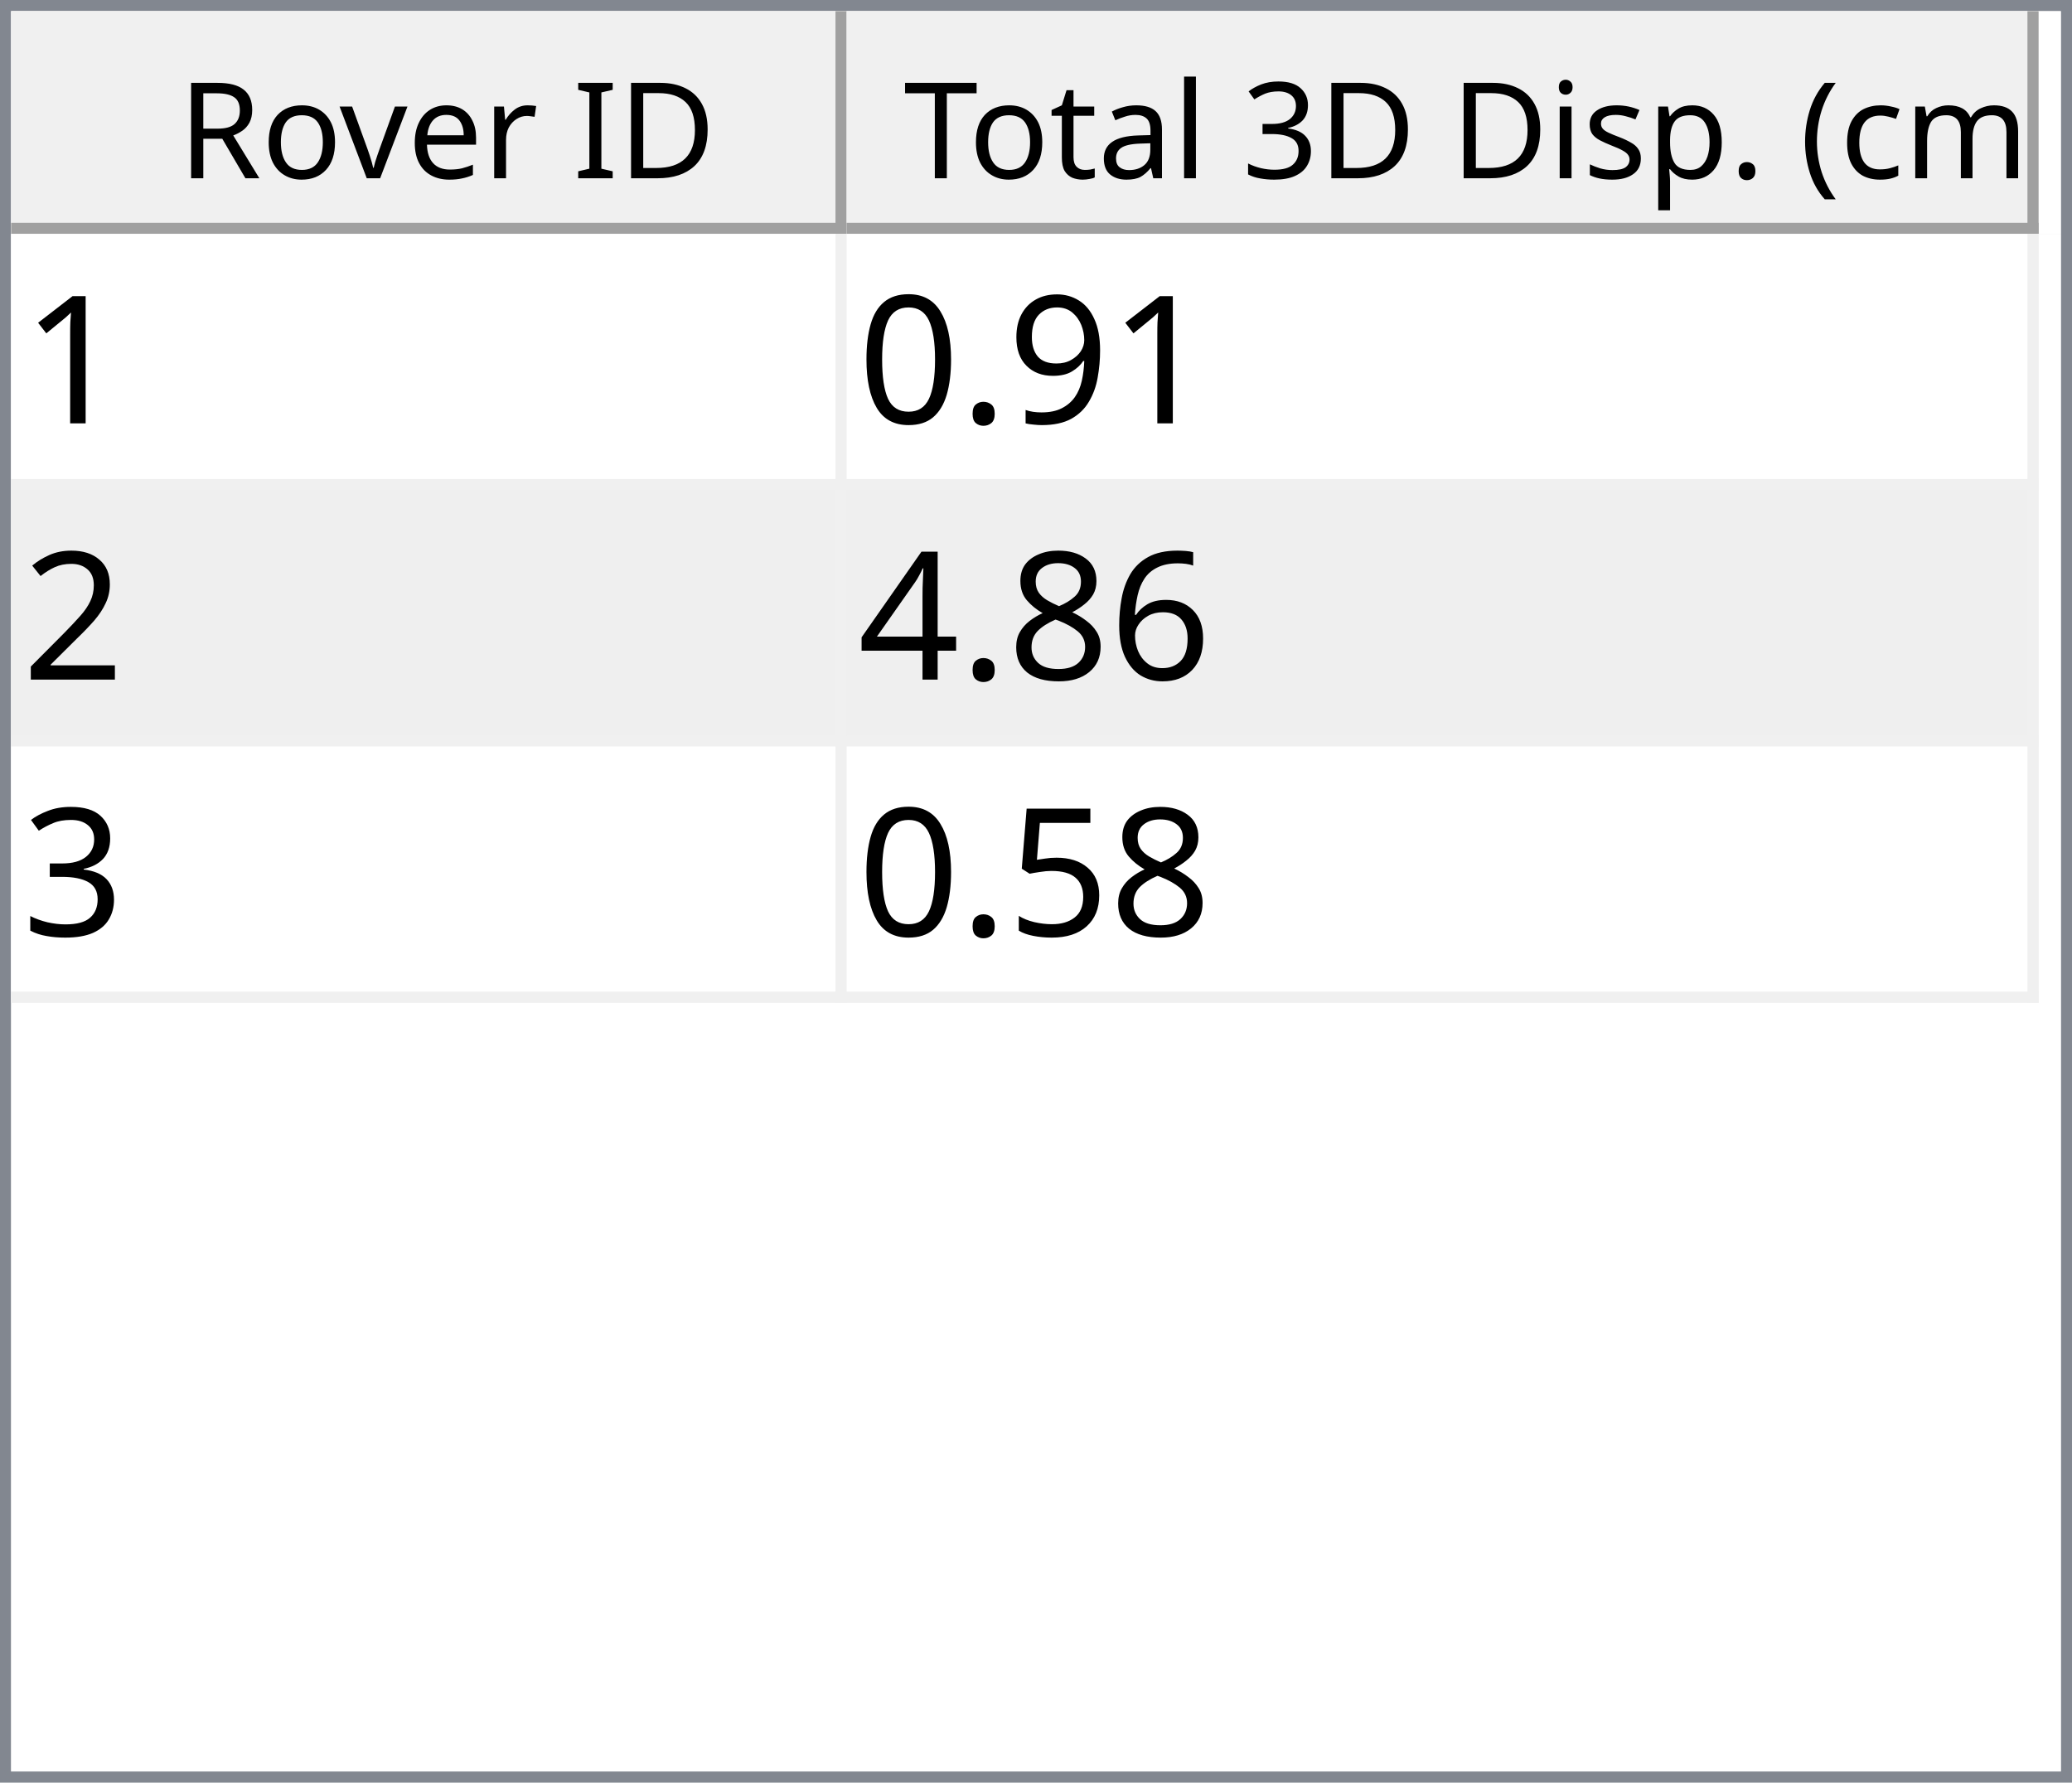
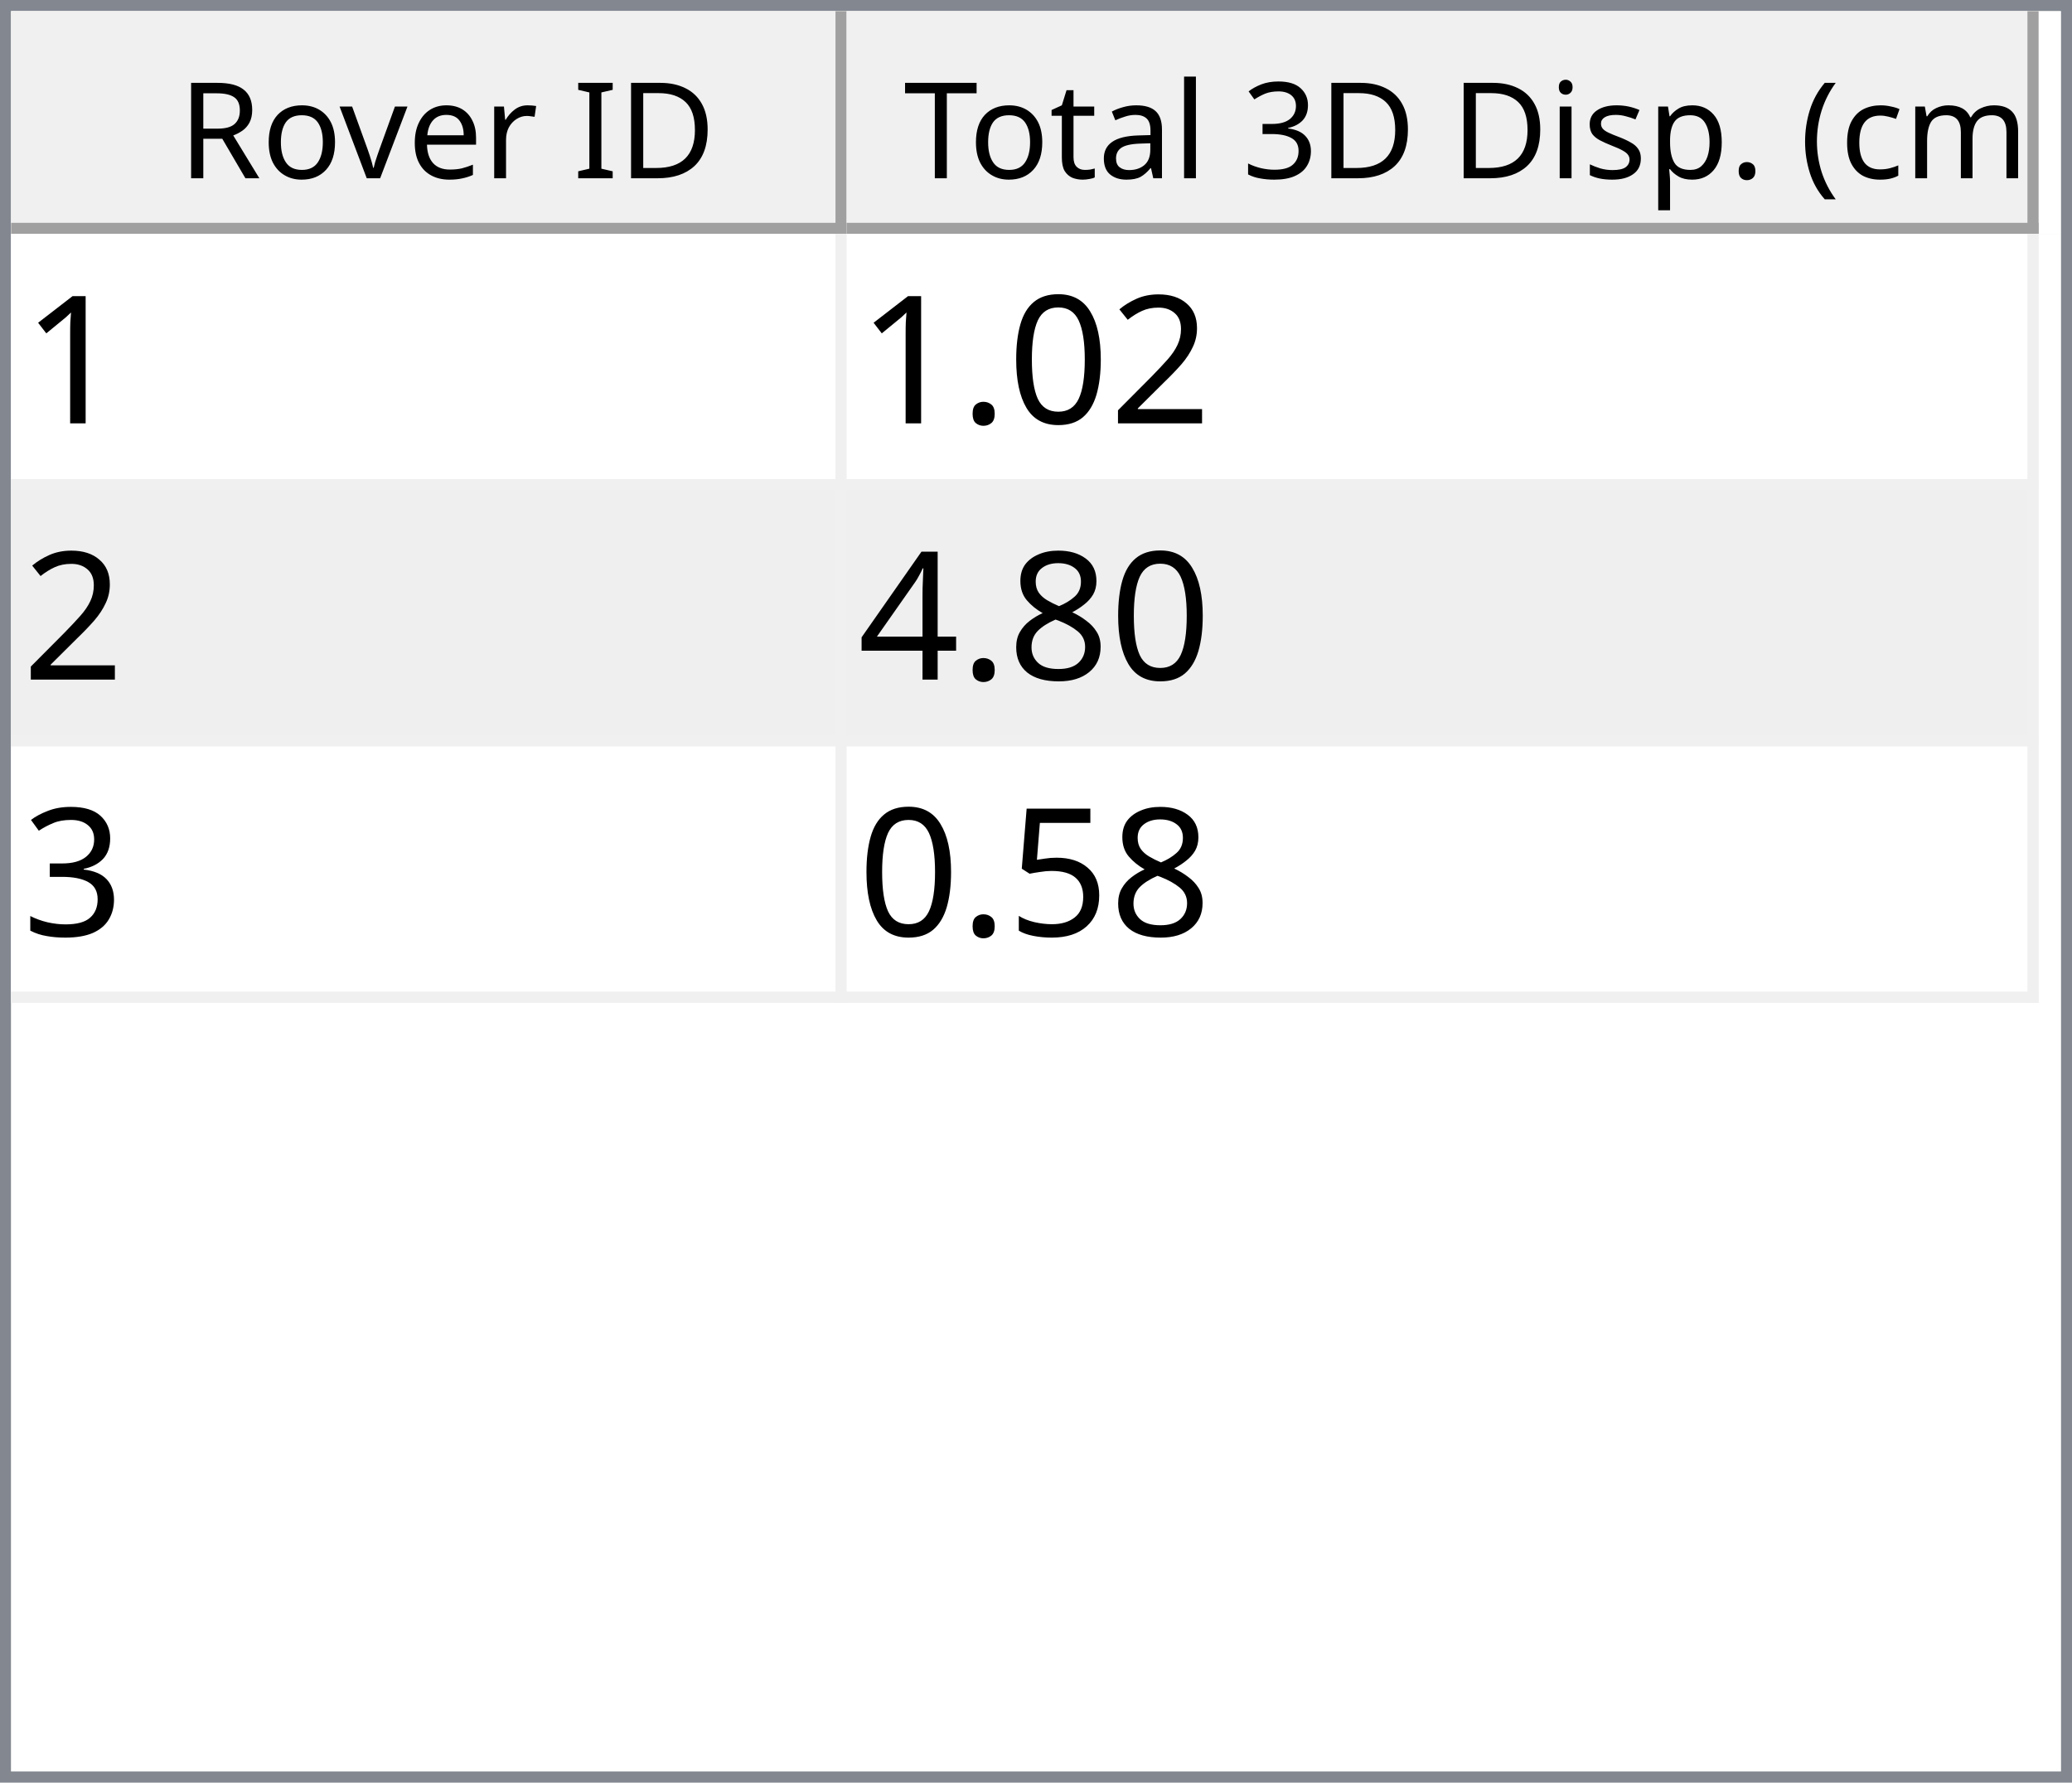
<svg xmlns="http://www.w3.org/2000/svg" style="fill-opacity:1; color-rendering:auto; color-interpolation:auto; text-rendering:auto; stroke:black; stroke-linecap:square; stroke-miterlimit:10; shape-rendering:auto; stroke-opacity:1; fill:black; stroke-dasharray:none; font-weight:normal; stroke-width:1; font-family:'Dialog'; font-style:normal; stroke-linejoin:miter; font-size:12px; stroke-dashoffset:0; image-rendering:auto;" width="186" height="160">
  <defs id="genericDefs" />
  <g>
    <defs id="defs1">
      <clipPath clipPathUnits="userSpaceOnUse" id="clipPath1">
        <path d="M0 0 L186 0 L186 160 L0 160 L0 0 Z" />
      </clipPath>
      <clipPath clipPathUnits="userSpaceOnUse" id="clipPath2">
        <path d="M0 0 L0 160 L186 160 L186 0 Z" />
      </clipPath>
      <clipPath clipPathUnits="userSpaceOnUse" id="clipPath3">
        <path d="M0 0 L0 20 L184 20 L184 0 Z" />
      </clipPath>
      <clipPath clipPathUnits="userSpaceOnUse" id="clipPath4">
        <path d="M0 0 L0 20 L75 20 L75 0 Z" />
      </clipPath>
      <clipPath clipPathUnits="userSpaceOnUse" id="clipPath5">
        <path d="M1 1 L1 19 L74 19 L74 1 Z" />
      </clipPath>
      <clipPath clipPathUnits="userSpaceOnUse" id="clipPath6">
        <path d="M0 0 L0 18 L73 18 L73 0 Z" />
      </clipPath>
      <clipPath clipPathUnits="userSpaceOnUse" id="clipPath7">
        <path d="M-0.5 -0.5 L-0.5 19.5 L74.5 19.5 L74.5 -0.5 Z" />
      </clipPath>
      <clipPath clipPathUnits="userSpaceOnUse" id="clipPath8">
        <path d="M0 0 L0 20 L107 20 L107 0 Z" />
      </clipPath>
      <clipPath clipPathUnits="userSpaceOnUse" id="clipPath9">
        <path d="M1 1 L1 19 L106 19 L106 1 Z" />
      </clipPath>
      <clipPath clipPathUnits="userSpaceOnUse" id="clipPath10">
        <path d="M0 0 L0 18 L105 18 L105 0 Z" />
      </clipPath>
      <clipPath clipPathUnits="userSpaceOnUse" id="clipPath11">
        <path d="M-0.5 -0.5 L-0.5 19.5 L106.5 19.5 L106.5 -0.5 Z" />
      </clipPath>
      <clipPath clipPathUnits="userSpaceOnUse" id="clipPath12">
        <path d="M0 0 L0 138 L184 138 L184 0 Z" />
      </clipPath>
      <clipPath clipPathUnits="userSpaceOnUse" id="clipPath13">
        <path d="M0 0 L0 69 L182 69 L182 0 Z" />
      </clipPath>
      <clipPath clipPathUnits="userSpaceOnUse" id="clipPath14">
        <path d="M-0.5 -0.5 L-0.5 68.5 L181.5 68.5 L181.5 -0.5 Z" />
      </clipPath>
      <clipPath clipPathUnits="userSpaceOnUse" id="clipPath15">
        <path d="M0 0 L0 22 L74 22 L74 0 Z" />
      </clipPath>
      <clipPath clipPathUnits="userSpaceOnUse" id="clipPath16">
        <path d="M0 0 L0 22 L106 22 L106 0 Z" />
      </clipPath>
      <font horiz-adv-x="64.551" id="font1">
        <font-face ascent="107.91" descent="25.098" units-per-em="100" style="font-style:normal; font-family:Segoe UI; font-weight:normal;" />
        <missing-glyph horiz-adv-x="64.551" d="M8.109 0 L8.109 68.266 L56.453 68.266 L56.453 0 L8.109 0 ZM15.328 7.234 L49.219 7.234 L49.219 61.031 L15.328 61.031 L15.328 7.234 Z" />
        <glyph unicode="D" horiz-adv-x="70.117" d="M9.188 0 L9.188 70.016 L28.516 70.016 Q65.531 70.016 65.531 35.891 Q65.531 19.672 55.25 9.836 Q44.969 0 27.734 0 L9.188 0 ZM17.391 62.594 L17.391 7.422 L27.828 7.422 Q41.609 7.422 49.273 14.797 Q56.938 22.172 56.938 35.688 Q56.938 62.594 28.328 62.594 L17.391 62.594 Z" />
        <glyph unicode="I" horiz-adv-x="26.611" d="M17.391 0 L9.188 0 L9.188 70.016 L17.391 70.016 L17.391 0 Z" />
        <glyph unicode=" " horiz-adv-x="27.393" d="" />
        <glyph unicode="r" horiz-adv-x="34.766" d="M34.188 41.891 Q32.078 43.5 28.125 43.5 Q23 43.5 19.555 38.672 Q16.109 33.844 16.109 25.484 L16.109 0 L8.109 0 L8.109 50 L16.109 50 L16.109 39.703 L16.312 39.703 Q18.016 44.969 21.531 47.922 Q25.047 50.875 29.391 50.875 Q32.516 50.875 34.188 50.203 L34.188 41.891 Z" />
        <glyph unicode="e" horiz-adv-x="52.295" d="M48.297 23 L12.984 23 Q13.188 14.656 17.484 10.109 Q21.781 5.562 29.297 5.562 Q37.75 5.562 44.828 11.141 L44.828 3.609 Q38.234 -1.172 27.391 -1.172 Q16.797 -1.172 10.742 5.641 Q4.688 12.453 4.688 24.812 Q4.688 36.469 11.305 43.82 Q17.922 51.172 27.734 51.172 Q37.547 51.172 42.922 44.828 Q48.297 38.484 48.297 27.203 L48.297 23 ZM40.094 29.781 Q40.047 36.719 36.75 40.578 Q33.453 44.438 27.594 44.438 Q21.922 44.438 17.969 40.383 Q14.016 36.328 13.094 29.781 L40.094 29.781 Z" />
        <glyph unicode="v" horiz-adv-x="47.9" d="M47.406 50 L27.484 0 L19.625 0 L0.688 50 L9.469 50 L22.172 13.672 Q23.578 9.672 23.922 6.688 L24.125 6.688 Q24.609 10.453 25.688 13.484 L38.969 50 L47.406 50 Z" />
        <glyph unicode="o" horiz-adv-x="58.594" d="M29 -1.172 Q17.922 -1.172 11.305 5.836 Q4.688 12.844 4.688 24.422 Q4.688 37.016 11.57 44.094 Q18.453 51.172 30.172 51.172 Q41.359 51.172 47.633 44.289 Q53.906 37.406 53.906 25.203 Q53.906 13.234 47.141 6.031 Q40.375 -1.172 29 -1.172 ZM29.594 44.438 Q21.875 44.438 17.383 39.188 Q12.891 33.938 12.891 24.703 Q12.891 15.828 17.43 10.695 Q21.969 5.562 29.594 5.562 Q37.359 5.562 41.531 10.594 Q45.703 15.625 45.703 24.906 Q45.703 34.281 41.531 39.359 Q37.359 44.438 29.594 44.438 Z" />
        <glyph unicode="R" horiz-adv-x="59.814" d="M59.375 0 L49.609 0 L37.891 19.625 Q36.281 22.359 34.766 24.289 Q33.25 26.219 31.664 27.438 Q30.078 28.656 28.25 29.219 Q26.422 29.781 24.125 29.781 L17.391 29.781 L17.391 0 L9.188 0 L9.188 70.016 L30.078 70.016 Q34.672 70.016 38.555 68.867 Q42.438 67.719 45.289 65.375 Q48.141 63.031 49.758 59.547 Q51.375 56.062 51.375 51.375 Q51.375 47.703 50.273 44.656 Q49.172 41.609 47.148 39.211 Q45.125 36.812 42.266 35.133 Q39.406 33.453 35.844 32.516 L35.844 32.328 Q37.594 31.547 38.891 30.547 Q40.188 29.547 41.359 28.18 Q42.531 26.812 43.68 25.078 Q44.828 23.344 46.234 21.047 L59.375 0 ZM17.391 62.594 L17.391 37.203 L28.516 37.203 Q31.594 37.203 34.203 38.133 Q36.812 39.062 38.719 40.797 Q40.625 42.531 41.703 45.047 Q42.781 47.562 42.781 50.688 Q42.781 56.297 39.141 59.445 Q35.5 62.594 28.609 62.594 L17.391 62.594 Z" />
        <glyph unicode=")" horiz-adv-x="30.176" d="M8.297 -15.922 L1.172 -15.922 Q16.406 2.344 16.406 26.812 Q16.406 51.469 1.078 70.016 L8.297 70.016 Q23.531 52.156 23.531 26.703 Q23.531 1.375 8.297 -15.922 Z" />
        <glyph unicode="m" horiz-adv-x="86.133" d="M79.109 0 L71.094 0 L71.094 28.719 Q71.094 37.016 68.531 40.727 Q65.969 44.438 59.906 44.438 Q54.781 44.438 51.195 39.75 Q47.609 35.062 47.609 28.516 L47.609 0 L39.594 0 L39.594 29.688 Q39.594 44.438 28.219 44.438 Q22.953 44.438 19.531 40.016 Q16.109 35.594 16.109 28.516 L16.109 0 L8.109 0 L8.109 50 L16.109 50 L16.109 42.094 L16.312 42.094 Q21.625 51.172 31.844 51.172 Q36.969 51.172 40.773 48.312 Q44.578 45.453 46 40.828 Q51.562 51.172 62.594 51.172 Q79.109 51.172 79.109 30.812 L79.109 0 Z" />
        <glyph unicode="c" horiz-adv-x="46.191" d="M42.188 2.297 Q36.422 -1.172 28.516 -1.172 Q17.828 -1.172 11.258 5.789 Q4.688 12.75 4.688 23.828 Q4.688 36.188 11.766 43.68 Q18.844 51.172 30.672 51.172 Q37.25 51.172 42.281 48.734 L42.281 40.531 Q36.719 44.438 30.375 44.438 Q22.703 44.438 17.797 38.945 Q12.891 33.453 12.891 24.516 Q12.891 15.719 17.508 10.641 Q22.125 5.562 29.891 5.562 Q36.422 5.562 42.188 9.906 L42.188 2.297 Z" />
        <glyph unicode="(" horiz-adv-x="30.176" d="M29.109 -15.922 L21.969 -15.922 Q6.844 1.375 6.844 26.703 Q6.844 52.156 21.969 70.016 L29.203 70.016 Q13.875 51.469 13.875 26.812 Q13.875 2.344 29.109 -15.922 Z" />
        <glyph unicode="." horiz-adv-x="21.68" d="M10.891 -1.078 Q8.641 -1.078 7.055 0.539 Q5.469 2.156 5.469 4.391 Q5.469 6.641 7.055 8.273 Q8.641 9.906 10.891 9.906 Q13.188 9.906 14.797 8.273 Q16.406 6.641 16.406 4.391 Q16.406 2.156 14.797 0.539 Q13.188 -1.078 10.891 -1.078 Z" />
        <glyph unicode="p" horiz-adv-x="58.789" d="M16.312 7.234 L16.109 7.234 L16.109 -23 L8.109 -23 L8.109 50 L16.109 50 L16.109 41.219 L16.312 41.219 Q22.219 51.172 33.594 51.172 Q43.266 51.172 48.688 44.461 Q54.109 37.75 54.109 26.469 Q54.109 13.922 48 6.375 Q41.891 -1.172 31.297 -1.172 Q21.578 -1.172 16.312 7.234 ZM16.109 27.391 L16.109 20.406 Q16.109 14.203 20.141 9.883 Q24.172 5.562 30.375 5.562 Q37.641 5.562 41.773 11.133 Q45.906 16.703 45.906 26.609 Q45.906 34.969 42.047 39.703 Q38.188 44.438 31.594 44.438 Q24.609 44.438 20.359 39.578 Q16.109 34.719 16.109 27.391 Z" />
        <glyph unicode="s" horiz-adv-x="42.432" d="M5.078 1.812 L5.078 10.406 Q11.625 5.562 19.484 5.562 Q30.031 5.562 30.031 12.594 Q30.031 14.594 29.125 15.992 Q28.219 17.391 26.68 18.461 Q25.141 19.531 23.07 20.383 Q21 21.234 18.609 22.172 Q15.281 23.484 12.766 24.828 Q10.25 26.172 8.57 27.859 Q6.891 29.547 6.031 31.695 Q5.172 33.844 5.172 36.719 Q5.172 40.234 6.789 42.945 Q8.406 45.656 11.086 47.484 Q13.766 49.312 17.211 50.242 Q20.656 51.172 24.312 51.172 Q30.812 51.172 35.938 48.922 L35.938 40.828 Q30.422 44.438 23.25 44.438 Q21 44.438 19.195 43.922 Q17.391 43.406 16.094 42.477 Q14.797 41.547 14.086 40.258 Q13.375 38.969 13.375 37.406 Q13.375 35.453 14.086 34.133 Q14.797 32.812 16.164 31.789 Q17.531 30.766 19.484 29.938 Q21.438 29.109 23.922 28.125 Q27.25 26.859 29.883 25.516 Q32.516 24.172 34.375 22.484 Q36.234 20.797 37.234 18.602 Q38.234 16.406 38.234 13.375 Q38.234 9.672 36.602 6.938 Q34.969 4.203 32.234 2.398 Q29.5 0.594 25.93 -0.289 Q22.359 -1.172 18.453 -1.172 Q10.75 -1.172 5.078 1.812 Z" />
        <glyph unicode="i" horiz-adv-x="24.219" d="M12.203 62.703 Q10.062 62.703 8.547 64.164 Q7.031 65.625 7.031 67.875 Q7.031 70.125 8.547 71.609 Q10.062 73.094 12.203 73.094 Q14.406 73.094 15.945 71.609 Q17.484 70.125 17.484 67.875 Q17.484 65.719 15.945 64.211 Q14.406 62.703 12.203 62.703 ZM16.109 0 L8.109 0 L8.109 50 L16.109 50 L16.109 0 Z" />
        <glyph unicode="3" horiz-adv-x="53.906" d="M46.531 19.828 Q46.531 15.094 44.75 11.211 Q42.969 7.328 39.719 4.57 Q36.469 1.812 31.93 0.297 Q27.391 -1.219 21.922 -1.219 Q11.922 -1.219 6 2.594 L6 11.188 Q13.094 5.609 22.219 5.609 Q25.875 5.609 28.828 6.539 Q31.781 7.469 33.906 9.227 Q36.031 10.984 37.18 13.477 Q38.328 15.969 38.328 19.094 Q38.328 32.812 18.797 32.812 L12.984 32.812 L12.984 39.594 L18.5 39.594 Q35.797 39.594 35.797 52.484 Q35.797 64.406 22.609 64.406 Q15.188 64.406 8.688 59.422 L8.688 67.188 Q15.375 71.188 24.609 71.188 Q29 71.188 32.57 69.969 Q36.141 68.75 38.68 66.555 Q41.219 64.359 42.609 61.281 Q44 58.203 44 54.5 Q44 40.672 30.031 36.719 L30.031 36.531 Q33.594 36.141 36.625 34.797 Q39.656 33.453 41.852 31.305 Q44.047 29.156 45.289 26.25 Q46.531 23.344 46.531 19.828 Z" />
        <glyph unicode="l" horiz-adv-x="24.219" d="M16.109 0 L8.109 0 L8.109 74.031 L16.109 74.031 L16.109 0 Z" />
        <glyph unicode="a" horiz-adv-x="50.879" d="M43.891 0 L35.891 0 L35.891 7.812 L35.688 7.812 Q30.469 -1.172 20.312 -1.172 Q12.844 -1.172 8.617 2.781 Q4.391 6.734 4.391 13.281 Q4.391 27.297 20.906 29.594 L35.891 31.688 Q35.891 44.438 25.594 44.438 Q16.547 44.438 9.281 38.281 L9.281 46.484 Q16.656 51.172 26.266 51.172 Q43.891 51.172 43.891 32.516 L43.891 0 ZM35.891 25.297 L23.828 23.641 Q18.266 22.859 15.43 20.875 Q12.594 18.891 12.594 13.875 Q12.594 10.203 15.211 7.883 Q17.828 5.562 22.172 5.562 Q28.125 5.562 32.008 9.742 Q35.891 13.922 35.891 20.312 L35.891 25.297 Z" />
        <glyph unicode="t" horiz-adv-x="33.887" d="M31.297 0.484 Q28.469 -1.078 23.828 -1.078 Q10.688 -1.078 10.688 13.578 L10.688 43.172 L2.094 43.172 L2.094 50 L10.688 50 L10.688 62.203 L18.703 64.797 L18.703 50 L31.297 50 L31.297 43.172 L18.703 43.172 L18.703 14.984 Q18.703 9.969 20.414 7.82 Q22.125 5.672 26.078 5.672 Q29.109 5.672 31.297 7.328 L31.297 0.484 Z" />
        <glyph unicode="T" horiz-adv-x="52.393" d="M50.594 62.594 L30.375 62.594 L30.375 0 L22.172 0 L22.172 62.594 L2 62.594 L2 70.016 L50.594 70.016 L50.594 62.594 Z" />
      </font>
      <font horiz-adv-x="75.0" id="font2">
        <font-face ascent="100.537" descent="21.973" units-per-em="100" style="font-style:normal; font-family:sans-serif; font-weight:normal;" />
        <missing-glyph horiz-adv-x="75.0" d="M12.5 0 L12.5 62.5 L62.5 62.5 L62.5 0 L12.5 0 ZM14.062 1.562 L60.938 1.562 L60.938 60.938 L14.062 60.938 L14.062 1.562 Z" />
        <glyph unicode="1" horiz-adv-x="55.615" d="M37.25 0 L28.469 0 L28.469 56 Q25.297 52.984 20.141 49.953 Q14.984 46.922 10.891 45.406 L10.891 53.906 Q18.266 57.375 23.781 62.305 Q29.297 67.234 31.594 71.875 L37.25 71.875 L37.25 0 Z" />
-         <glyph unicode="9" horiz-adv-x="55.615" d="M5.469 16.547 L13.922 17.328 Q14.984 11.375 18.016 8.688 Q21.047 6 25.781 6 Q29.828 6 32.883 7.859 Q35.938 9.719 37.891 12.82 Q39.844 15.922 41.164 21.195 Q42.484 26.469 42.484 31.938 Q42.484 32.516 42.438 33.688 Q39.797 29.5 35.234 26.883 Q30.672 24.266 25.344 24.266 Q16.453 24.266 10.305 30.711 Q4.156 37.156 4.156 47.703 Q4.156 58.594 10.578 65.234 Q17 71.875 26.656 71.875 Q33.641 71.875 39.43 68.117 Q45.219 64.359 48.219 57.398 Q51.219 50.438 51.219 37.25 Q51.219 23.531 48.242 15.406 Q45.266 7.281 39.383 3.031 Q33.5 -1.219 25.594 -1.219 Q17.188 -1.219 11.867 3.445 Q6.547 8.109 5.469 16.547 ZM41.453 48.141 Q41.453 55.719 37.43 60.156 Q33.406 64.594 27.734 64.594 Q21.875 64.594 17.531 59.812 Q13.188 55.031 13.188 47.406 Q13.188 40.578 17.312 36.305 Q21.438 32.031 27.484 32.031 Q33.594 32.031 37.523 36.305 Q41.453 40.578 41.453 48.141 Z" />
+         <glyph unicode="2" horiz-adv-x="55.615" d="M50.344 8.453 L50.344 0 L3.031 0 Q2.938 3.172 4.047 6.109 Q5.859 10.938 9.836 15.625 Q13.812 20.312 21.344 26.469 Q33.016 36.031 37.117 41.625 Q41.219 47.219 41.219 52.203 Q41.219 57.422 37.477 61.008 Q33.734 64.594 27.734 64.594 Q21.391 64.594 17.578 60.789 Q13.766 56.984 13.719 50.25 L4.688 51.172 Q5.609 61.281 11.664 66.578 Q17.719 71.875 27.938 71.875 Q38.234 71.875 44.242 66.164 Q50.25 60.453 50.25 52 Q50.25 47.703 48.492 43.555 Q46.734 39.406 42.656 34.812 Q38.578 30.219 29.109 22.219 Q21.188 15.578 18.945 13.211 Q16.703 10.844 15.234 8.453 L50.344 8.453 Z" />
+         <glyph unicode="0" horiz-adv-x="55.615" d="M4.156 35.297 Q4.156 48 6.766 55.742 Q9.375 63.484 14.523 67.68 Q19.672 71.875 27.484 71.875 Q33.25 71.875 37.594 69.555 Q41.938 67.234 44.773 62.867 Q47.609 58.5 49.219 52.227 Q50.828 45.953 50.828 35.297 Q50.828 22.703 48.242 14.969 Q45.656 7.234 40.508 3.008 Q35.359 -1.219 27.484 -1.219 Q17.141 -1.219 11.234 6.203 Q4.156 15.141 4.156 35.297 ZM13.188 35.297 Q13.188 17.672 17.312 11.836 Q21.438 6 27.484 6 Q33.547 6 37.672 11.859 Q41.797 17.719 41.797 35.297 Q41.797 52.984 37.672 58.789 Q33.547 64.594 27.391 64.594 Q21.344 64.594 17.719 59.469 Q13.188 52.938 13.188 35.297 Z" />
        <glyph unicode="." horiz-adv-x="27.783" d="M9.078 0 L9.078 10.016 L19.094 10.016 L19.094 0 L9.078 0 Z" />
-         <glyph unicode="0" horiz-adv-x="55.615" d="M4.156 35.297 Q4.156 48 6.766 55.742 Q9.375 63.484 14.523 67.68 Q19.672 71.875 27.484 71.875 Q33.25 71.875 37.594 69.555 Q41.938 67.234 44.773 62.867 Q47.609 58.5 49.219 52.227 Q50.828 45.953 50.828 35.297 Q50.828 22.703 48.242 14.969 Q45.656 7.234 40.508 3.008 Q35.359 -1.219 27.484 -1.219 Q17.141 -1.219 11.234 6.203 Q4.156 15.141 4.156 35.297 ZM13.188 35.297 Q13.188 17.672 17.312 11.836 Q21.438 6 27.484 6 Q33.547 6 37.672 11.859 Q41.797 17.719 41.797 35.297 Q41.797 52.984 37.672 58.789 Q33.547 64.594 27.391 64.594 Q21.344 64.594 17.719 59.469 Q13.188 52.938 13.188 35.297 Z" />
-         <glyph unicode="2" horiz-adv-x="55.615" d="M50.344 8.453 L50.344 0 L3.031 0 Q2.938 3.172 4.047 6.109 Q5.859 10.938 9.836 15.625 Q13.812 20.312 21.344 26.469 Q33.016 36.031 37.117 41.625 Q41.219 47.219 41.219 52.203 Q41.219 57.422 37.477 61.008 Q33.734 64.594 27.734 64.594 Q21.391 64.594 17.578 60.789 Q13.766 56.984 13.719 50.25 L4.688 51.172 Q5.609 61.281 11.664 66.578 Q17.719 71.875 27.938 71.875 Q38.234 71.875 44.242 66.164 Q50.25 60.453 50.25 52 Q50.25 47.703 48.492 43.555 Q46.734 39.406 42.656 34.812 Q38.578 30.219 29.109 22.219 Q21.188 15.578 18.945 13.211 Q16.703 10.844 15.234 8.453 L50.344 8.453 Z" />
-         <glyph unicode="6" horiz-adv-x="55.615" d="M49.75 54.047 L41.016 53.375 Q39.844 58.547 37.703 60.891 Q34.125 64.656 28.906 64.656 Q24.703 64.656 21.531 62.312 Q17.391 59.281 14.992 53.469 Q12.594 47.656 12.5 36.922 Q15.672 41.75 20.266 44.094 Q24.859 46.438 29.891 46.438 Q38.672 46.438 44.852 39.969 Q51.031 33.5 51.031 23.25 Q51.031 16.5 48.125 10.719 Q45.219 4.938 40.141 1.859 Q35.062 -1.219 28.609 -1.219 Q17.625 -1.219 10.695 6.859 Q3.766 14.938 3.766 33.5 Q3.766 54.25 11.422 63.672 Q18.109 71.875 29.438 71.875 Q37.891 71.875 43.289 67.141 Q48.688 62.406 49.75 54.047 ZM13.875 23.188 Q13.875 18.656 15.797 14.508 Q17.719 10.359 21.188 8.18 Q24.656 6 28.469 6 Q34.031 6 38.039 10.492 Q42.047 14.984 42.047 22.703 Q42.047 30.125 38.086 34.398 Q34.125 38.672 28.125 38.672 Q22.172 38.672 18.023 34.398 Q13.875 30.125 13.875 23.188 Z" />
        <glyph unicode="8" horiz-adv-x="55.615" d="M17.672 38.812 Q12.203 40.828 9.57 44.539 Q6.938 48.25 6.938 53.422 Q6.938 61.234 12.555 66.555 Q18.172 71.875 27.484 71.875 Q36.859 71.875 42.578 66.43 Q48.297 60.984 48.297 53.172 Q48.297 48.188 45.68 44.508 Q43.062 40.828 37.75 38.812 Q44.344 36.672 47.781 31.883 Q51.219 27.094 51.219 20.453 Q51.219 11.281 44.727 5.031 Q38.234 -1.219 27.641 -1.219 Q17.047 -1.219 10.547 5.055 Q4.047 11.328 4.047 20.703 Q4.047 27.688 7.594 32.398 Q11.141 37.109 17.672 38.812 ZM15.922 53.719 Q15.922 48.641 19.195 45.414 Q22.469 42.188 27.688 42.188 Q32.766 42.188 36.016 45.383 Q39.266 48.578 39.266 53.219 Q39.266 58.062 35.914 61.359 Q32.562 64.656 27.594 64.656 Q22.562 64.656 19.242 61.43 Q15.922 58.203 15.922 53.719 ZM13.094 20.656 Q13.094 16.891 14.875 13.375 Q16.656 9.859 20.172 7.93 Q23.688 6 27.734 6 Q34.031 6 38.133 10.055 Q42.234 14.109 42.234 20.359 Q42.234 26.703 38.016 30.859 Q33.797 35.016 27.438 35.016 Q21.234 35.016 17.164 30.914 Q13.094 26.812 13.094 20.656 Z" />
        <glyph unicode="4" horiz-adv-x="55.615" d="M32.328 0 L32.328 17.141 L1.266 17.141 L1.266 25.203 L33.938 71.578 L41.109 71.578 L41.109 25.203 L50.781 25.203 L50.781 17.141 L41.109 17.141 L41.109 0 L32.328 0 ZM32.328 25.203 L32.328 57.469 L9.906 25.203 L32.328 25.203 Z" />
        <glyph unicode="3" horiz-adv-x="55.615" d="M4.203 18.891 L12.984 20.062 Q14.5 12.594 18.141 9.297 Q21.781 6 27 6 Q33.203 6 37.477 10.297 Q41.75 14.594 41.75 20.953 Q41.75 27 37.797 30.93 Q33.844 34.859 27.734 34.859 Q25.25 34.859 21.531 33.891 L22.516 41.609 Q23.391 41.5 23.922 41.5 Q29.547 41.5 34.039 44.43 Q38.531 47.359 38.531 53.469 Q38.531 58.297 35.258 61.477 Q31.984 64.656 26.812 64.656 Q21.688 64.656 18.266 61.43 Q14.844 58.203 13.875 51.766 L5.078 53.328 Q6.688 62.156 12.398 67.016 Q18.109 71.875 26.609 71.875 Q32.469 71.875 37.398 69.359 Q42.328 66.844 44.945 62.5 Q47.562 58.156 47.562 53.266 Q47.562 48.641 45.07 44.828 Q42.578 41.016 37.703 38.766 Q44.047 37.312 47.562 32.695 Q51.078 28.078 51.078 21.141 Q51.078 11.766 44.242 5.25 Q37.406 -1.266 26.953 -1.266 Q17.531 -1.266 11.305 4.352 Q5.078 9.969 4.203 18.891 Z" />
        <glyph unicode="5" horiz-adv-x="55.615" d="M4.156 18.75 L13.375 19.531 Q14.406 12.797 18.141 9.398 Q21.875 6 27.156 6 Q33.5 6 37.891 10.789 Q42.281 15.578 42.281 23.484 Q42.281 31 38.062 35.352 Q33.844 39.703 27 39.703 Q22.75 39.703 19.336 37.773 Q15.922 35.844 13.969 32.766 L5.719 33.844 L12.641 70.609 L48.25 70.609 L48.25 62.203 L19.672 62.203 L15.828 42.969 Q22.266 47.469 29.344 47.469 Q38.719 47.469 45.164 40.969 Q51.609 34.469 51.609 24.266 Q51.609 14.547 45.953 7.469 Q39.062 -1.219 27.156 -1.219 Q17.391 -1.219 11.211 4.25 Q5.031 9.719 4.156 18.75 Z" />
      </font>
    </defs>
    <g style="fill:white; stroke:white;">
      <rect x="0" y="0" width="186" style="clip-path:url(#clipPath1); stroke:none;" height="160" />
    </g>
    <g style="fill:white; text-rendering:optimizeSpeed; color-rendering:optimizeSpeed; image-rendering:optimizeSpeed; shape-rendering:crispEdges; stroke:white; color-interpolation:sRGB;">
      <rect x="0" width="186" height="160" y="0" style="stroke:none;" />
      <path style="stroke:none;" d="M0 160 L186 160 L186 0 L0 0 Z" />
    </g>
    <g style="fill:rgb(240,240,240); font-family:'Segoe UI'; stroke:rgb(240,240,240);">
      <rect x="0" y="0" width="186" style="clip-path:url(#clipPath2); stroke:none;" height="160" />
    </g>
    <g style="fill:rgb(130,135,144); font-family:'Segoe UI'; stroke:rgb(130,135,144);">
      <path d="M0 0 L186 0 L186 160 L0 160 L0 0 ZM1 1 L185 1 L185 159 L1 159 L1 1 Z" style="fill-rule:evenodd; clip-path:url(#clipPath2); stroke:none;" />
    </g>
    <g style="fill:white; font-family:'Segoe UI'; stroke:white;" transform="translate(1,1)">
      <rect x="0" y="0" width="184" style="clip-path:url(#clipPath3); stroke:none;" height="20" />
    </g>
    <g style="fill:rgb(240,240,240); font-family:'Segoe UI'; stroke:rgb(240,240,240);" transform="translate(1,1)">
      <rect x="0" y="0" width="75" style="clip-path:url(#clipPath4); stroke:none;" height="20" />
    </g>
    <g style="font-family:'Segoe UI';" transform="translate(2,2)">
      <text x="14" xml:space="preserve" y="14" style="clip-path:url(#clipPath6); stroke:none;">Rover ID</text>
    </g>
    <g style="fill:rgb(160,160,160); font-family:'Segoe UI'; stroke:rgb(160,160,160); stroke-linejoin:bevel;" transform="translate(1.5,1.5)">
      <line x1="74" x2="74" y1="0" style="fill:none; clip-path:url(#clipPath7);" y2="19" />
    </g>
    <g style="fill:rgb(160,160,160); font-family:'Segoe UI'; stroke:rgb(160,160,160); stroke-linejoin:bevel;" transform="matrix(1,0,0,1,1,1) translate(0.5,0.5)">
      <line x1="0" x2="74" y1="19" style="fill:none; clip-path:url(#clipPath7);" y2="19" />
    </g>
    <g style="fill:rgb(240,240,240); font-family:'Segoe UI'; stroke:rgb(240,240,240);" transform="translate(76,1)">
      <rect x="0" y="0" width="107" style="clip-path:url(#clipPath8); stroke:none;" height="20" />
    </g>
    <g style="font-family:'Segoe UI';" transform="translate(77,2)">
      <text x="1" xml:space="preserve" y="14" style="clip-path:url(#clipPath10); stroke:none;"> Total 3D Disp. (cm)</text>
    </g>
    <g style="fill:rgb(160,160,160); font-family:'Segoe UI'; stroke:rgb(160,160,160); stroke-linejoin:bevel;" transform="translate(76.5,1.5)">
      <line x1="106" x2="106" y1="0" style="fill:none; clip-path:url(#clipPath11);" y2="19" />
    </g>
    <g style="fill:rgb(160,160,160); font-family:'Segoe UI'; stroke:rgb(160,160,160); stroke-linejoin:bevel;" transform="matrix(1,0,0,1,76,1) translate(0.5,0.5)">
      <line x1="0" x2="106" y1="19" style="fill:none; clip-path:url(#clipPath11);" y2="19" />
    </g>
    <g style="fill:white; font-family:'Segoe UI'; stroke:white;" transform="translate(1,21)">
      <rect x="0" y="0" width="184" style="clip-path:url(#clipPath12); stroke:none;" height="138" />
    </g>
    <g style="fill:rgb(240,240,240); font-size:16px; font-family:sans-serif; stroke:rgb(240,240,240);" transform="translate(1,21)">
      <rect x="0" y="0" width="182" style="clip-path:url(#clipPath13); stroke:none;" height="69" />
      <line transform="translate(0.5,0.5)" x1="0" x2="181" y1="22" style="clip-path:url(#clipPath14); fill:none; stroke-linejoin:bevel;" y2="22" />
    </g>
    <g transform="matrix(1,0,0,1,1,21) translate(0.5,0.5)" style="fill:rgb(240,240,240); font-size:16px; font-family:sans-serif; stroke:rgb(240,240,240); stroke-linejoin:bevel;">
      <line x1="0" x2="181" y1="45" style="fill:none; clip-path:url(#clipPath14);" y2="45" />
    </g>
    <g transform="matrix(1,0,0,1,1,21) translate(0.5,0.5)" style="fill:rgb(240,240,240); font-size:16px; font-family:sans-serif; stroke:rgb(240,240,240); stroke-linejoin:bevel;">
      <line x1="0" x2="181" y1="68" style="fill:none; clip-path:url(#clipPath14);" y2="68" />
    </g>
    <g transform="matrix(1,0,0,1,1,21) translate(0.5,0.5)" style="fill:rgb(240,240,240); font-size:16px; font-family:sans-serif; stroke:rgb(240,240,240); stroke-linejoin:bevel;">
      <line x1="74" x2="74" y1="0" style="fill:none; clip-path:url(#clipPath14);" y2="68" />
    </g>
    <g transform="matrix(1,0,0,1,1,21) translate(0.5,0.5)" style="fill:rgb(240,240,240); font-size:16px; font-family:sans-serif; stroke:rgb(240,240,240); stroke-linejoin:bevel;">
      <line x1="181" x2="181" y1="0" style="fill:none; clip-path:url(#clipPath14);" y2="68" />
    </g>
    <g style="fill:white; font-size:16px; font-family:sans-serif; stroke:white;" transform="matrix(1,0,0,1,1,21)">
      <rect x="0" y="0" width="74" style="clip-path:url(#clipPath15); stroke:none;" height="22" />
      <text x="1" y="17" style="fill:black; clip-path:url(#clipPath15); stroke:none;" xml:space="preserve">1</text>
    </g>
    <g style="fill:white; font-size:16px; font-family:sans-serif; stroke:white;" transform="matrix(1,0,0,1,1,21) translate(75,0)">
      <rect x="0" y="0" width="106" style="clip-path:url(#clipPath16); stroke:none;" height="22" />
-       <text x="1" y="17" style="fill:black; clip-path:url(#clipPath16); stroke:none;" xml:space="preserve">0.91</text>
+       <text x="1" y="17" style="fill:black; clip-path:url(#clipPath16); stroke:none;" xml:space="preserve">1.02</text>
    </g>
    <g style="fill:rgb(239,239,239); font-size:16px; font-family:sans-serif; stroke:rgb(239,239,239);" transform="matrix(1,0,0,1,1,21) translate(0,23)">
      <rect x="0" y="0" width="74" style="clip-path:url(#clipPath15); stroke:none;" height="22" />
      <text x="1" y="17" style="fill:black; clip-path:url(#clipPath15); stroke:none;" xml:space="preserve">2</text>
    </g>
    <g style="fill:rgb(239,239,239); font-size:16px; font-family:sans-serif; stroke:rgb(239,239,239);" transform="matrix(1,0,0,1,1,21) translate(75,23)">
      <rect x="0" y="0" width="106" style="clip-path:url(#clipPath16); stroke:none;" height="22" />
-       <text x="1" y="17" style="fill:black; clip-path:url(#clipPath16); stroke:none;" xml:space="preserve">4.86</text>
+       <text x="1" y="17" style="fill:black; clip-path:url(#clipPath16); stroke:none;" xml:space="preserve">4.80</text>
    </g>
    <g style="fill:white; font-size:16px; font-family:sans-serif; stroke:white;" transform="matrix(1,0,0,1,1,21) translate(0,46)">
      <rect x="0" y="0" width="74" style="clip-path:url(#clipPath15); stroke:none;" height="22" />
      <text x="1" y="17" style="fill:black; clip-path:url(#clipPath15); stroke:none;" xml:space="preserve">3</text>
    </g>
    <g style="fill:white; font-size:16px; font-family:sans-serif; stroke:white;" transform="matrix(1,0,0,1,1,21) translate(75,46)">
      <rect x="0" y="0" width="106" style="clip-path:url(#clipPath16); stroke:none;" height="22" />
      <text x="1" y="17" style="fill:black; clip-path:url(#clipPath16); stroke:none;" xml:space="preserve">0.58</text>
    </g>
  </g>
</svg>
